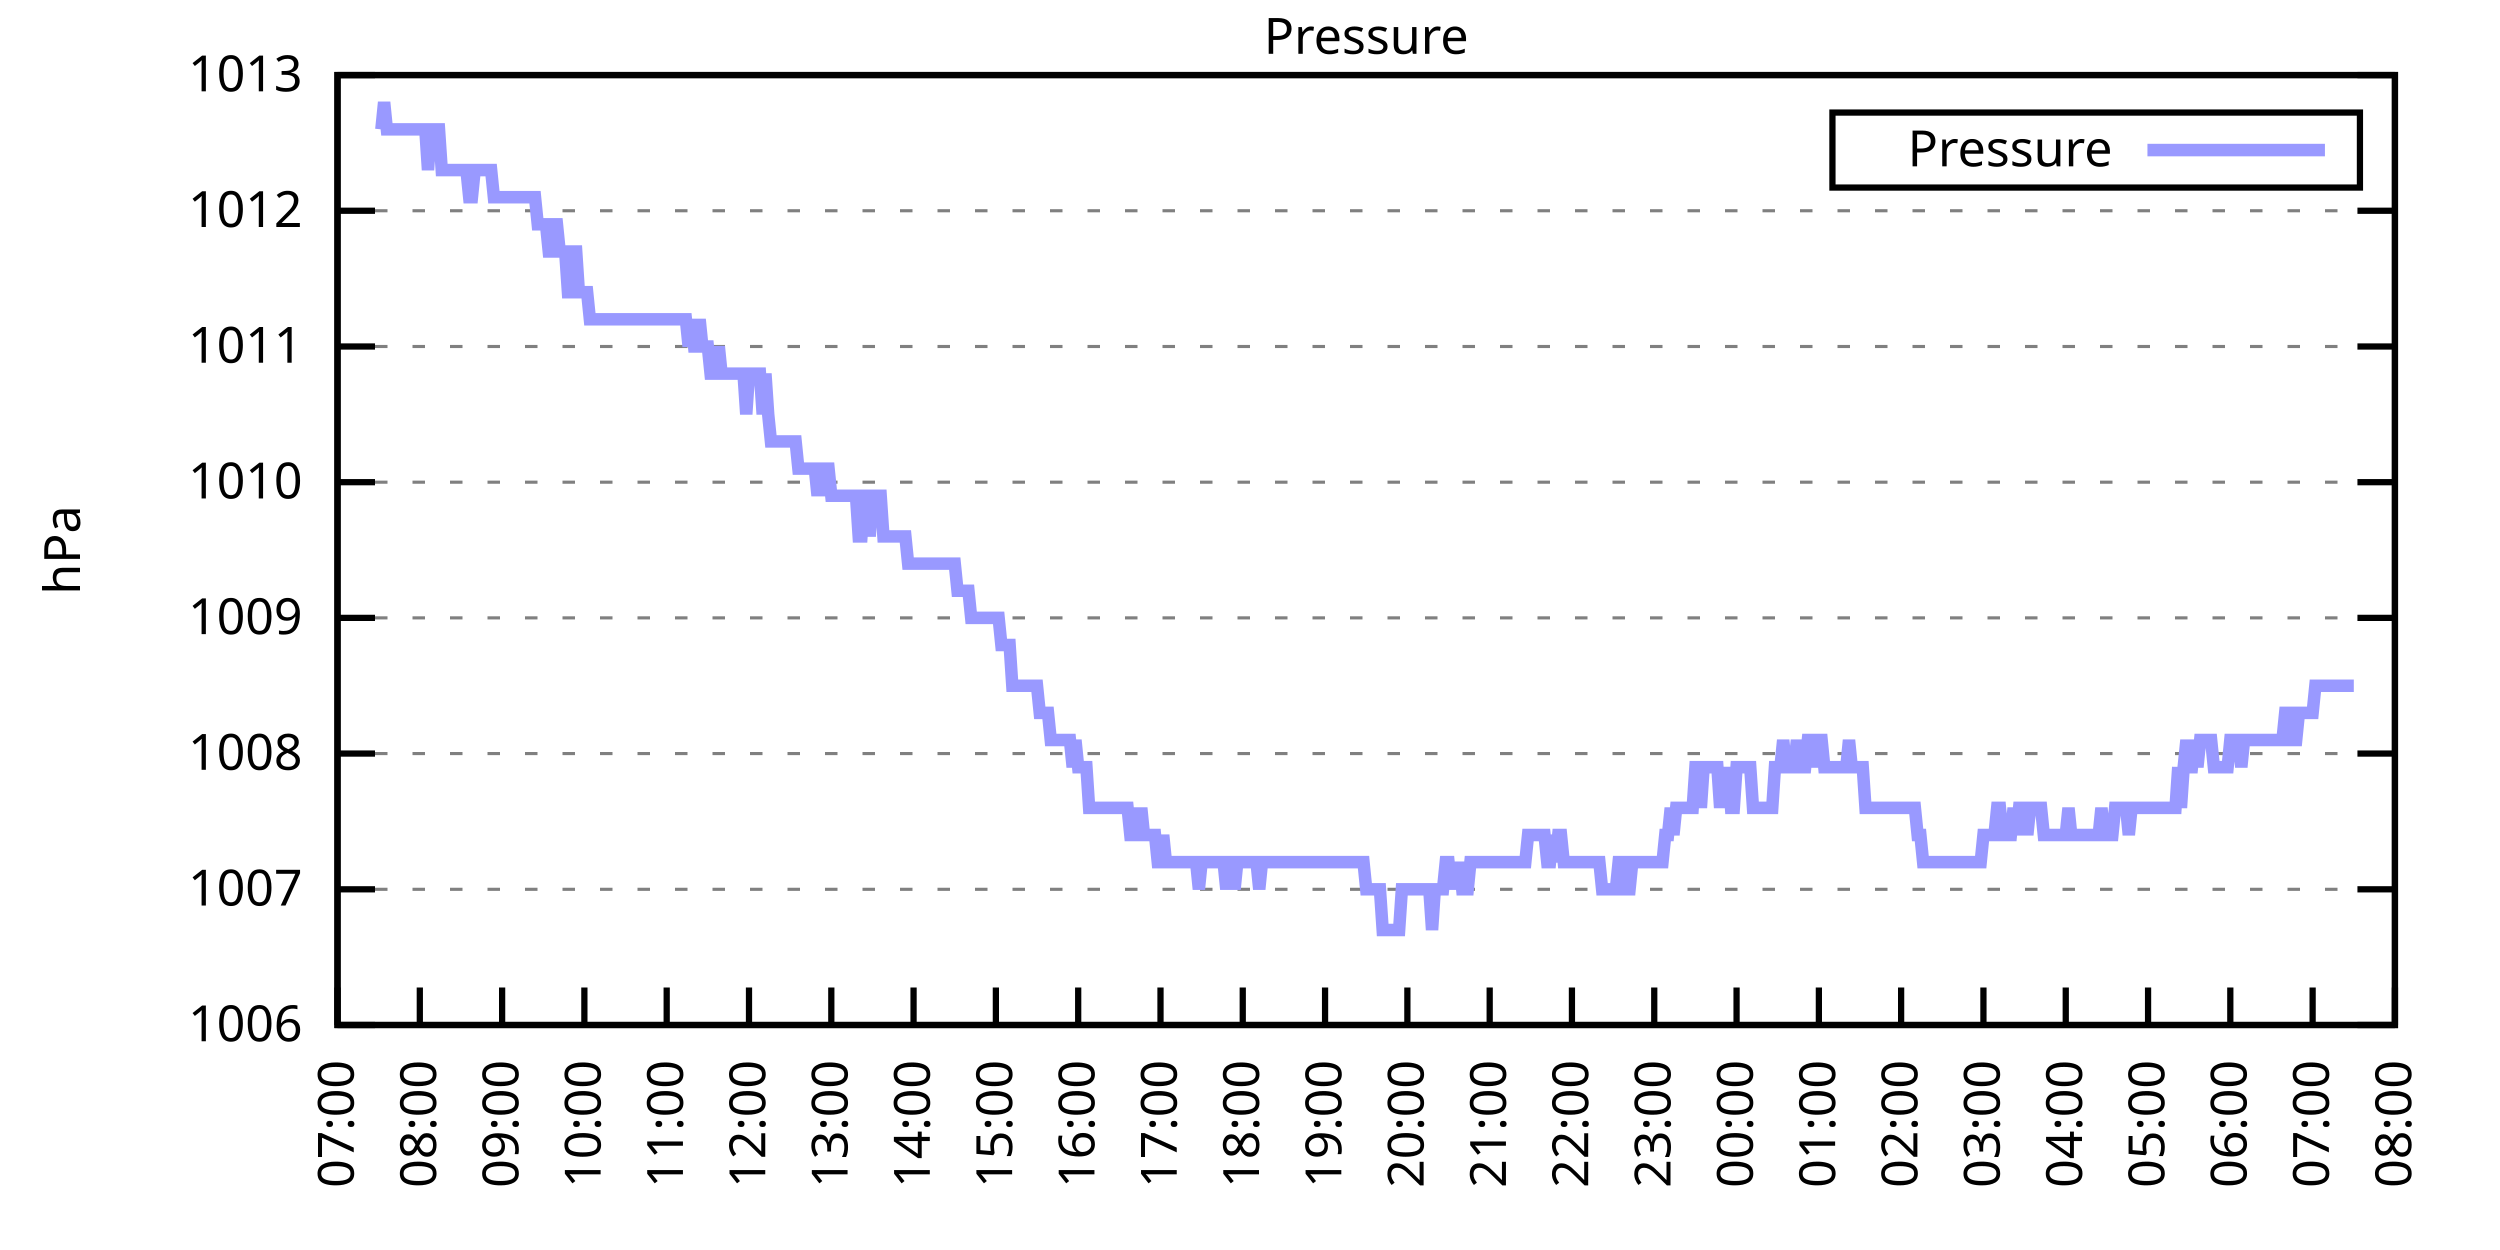
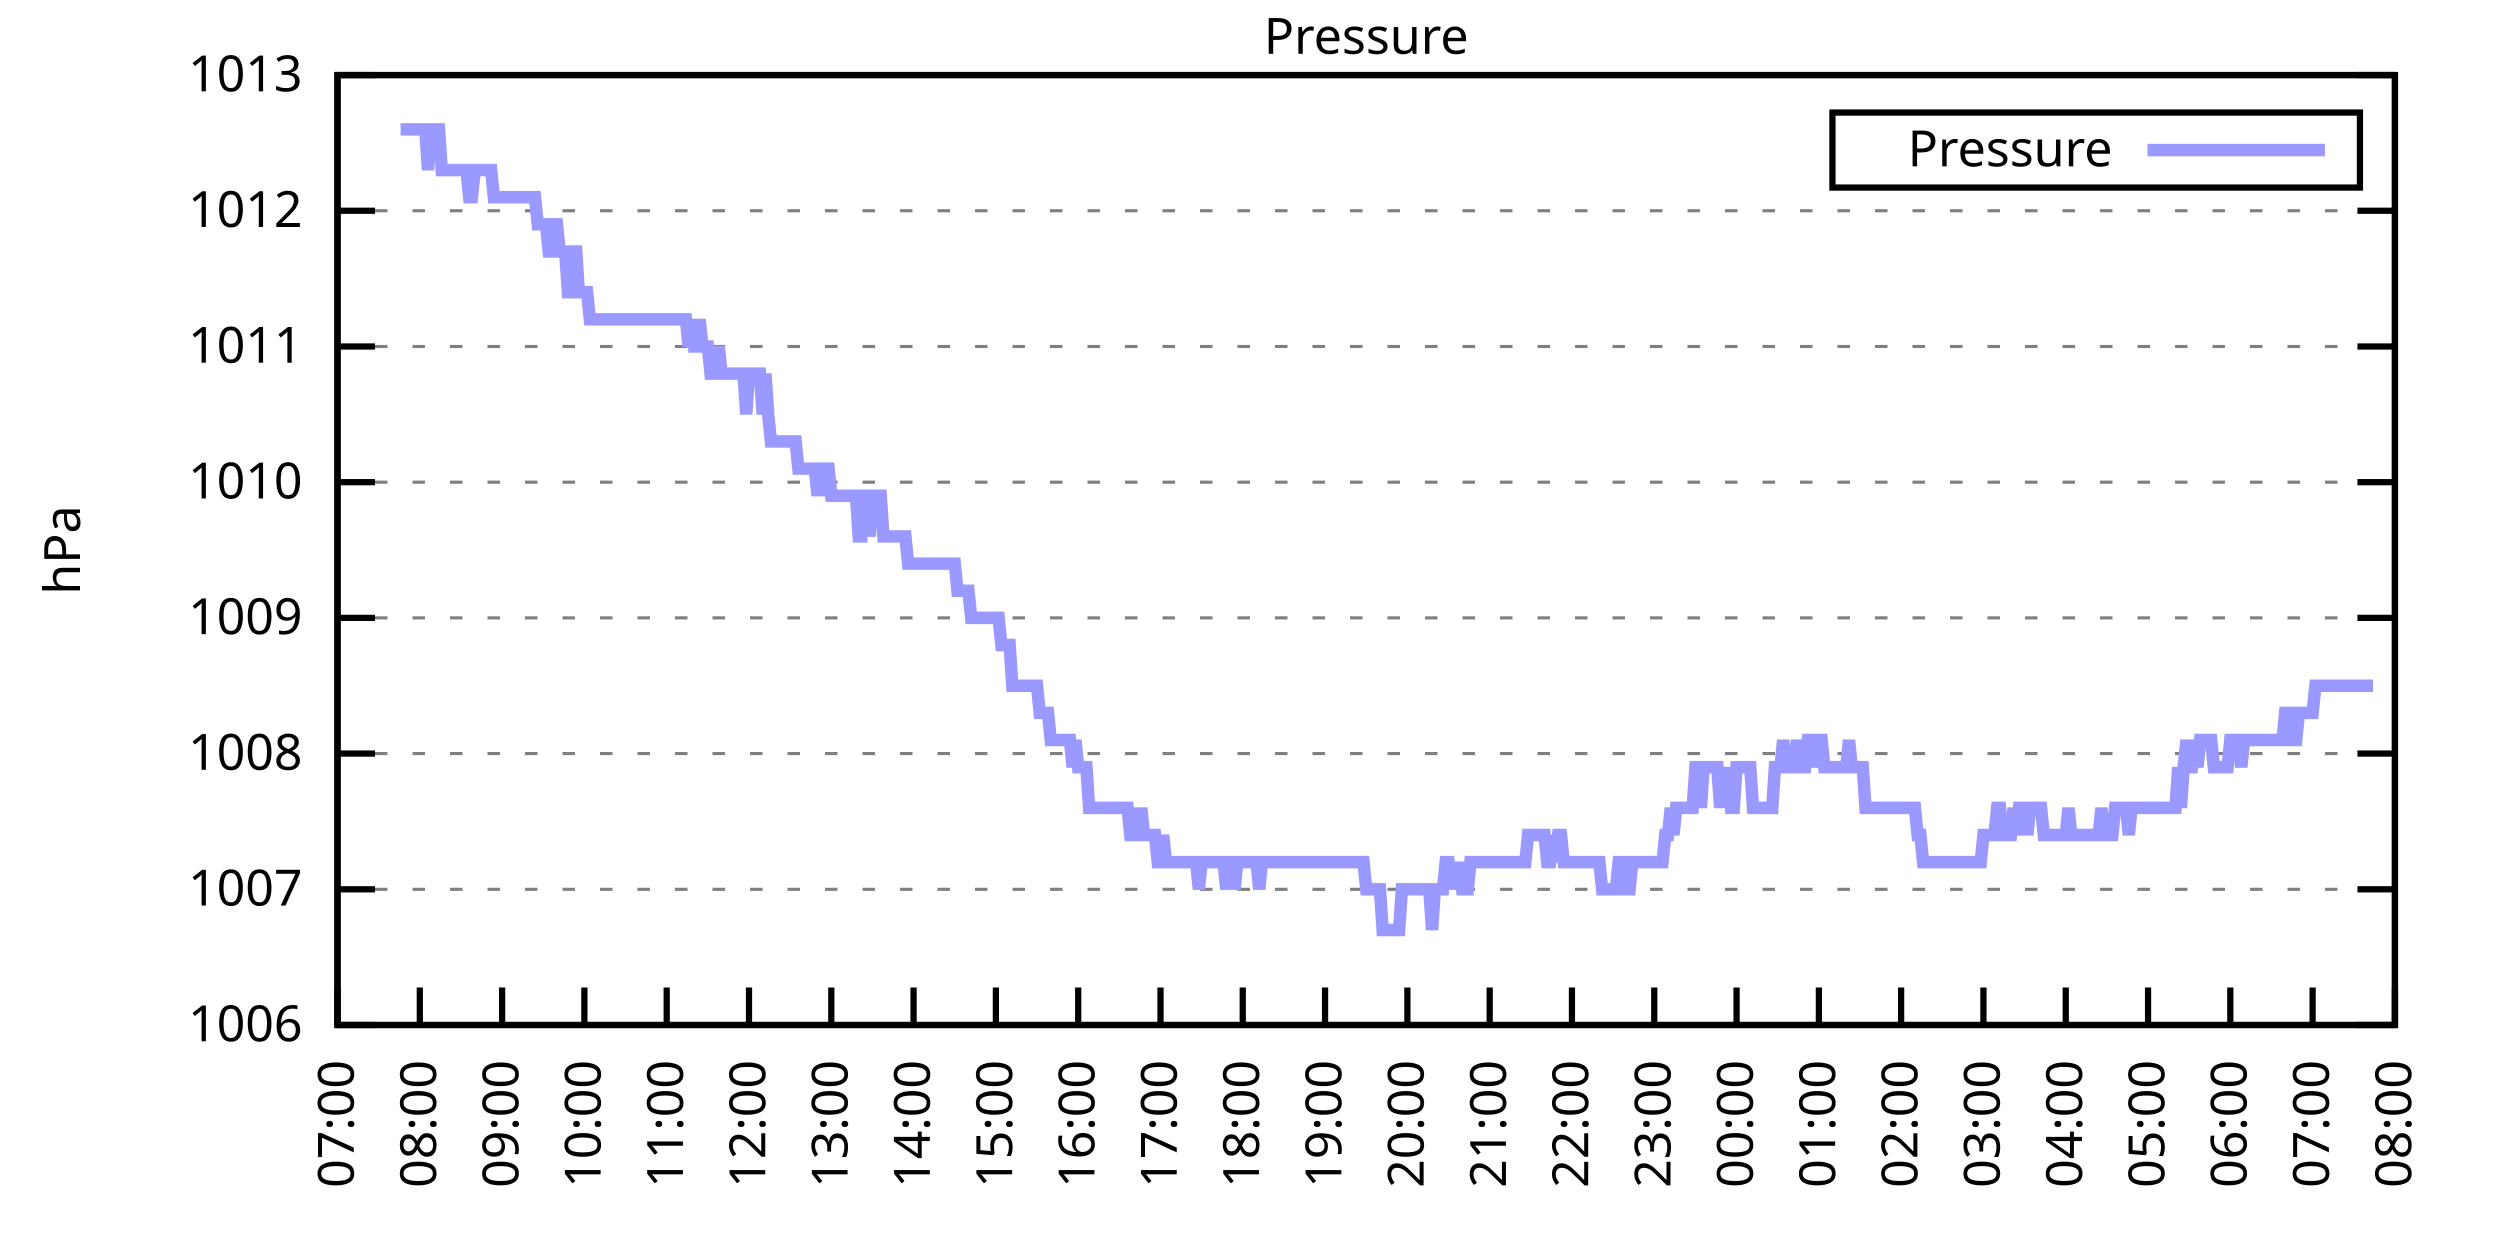
<svg xmlns="http://www.w3.org/2000/svg" xmlns:xlink="http://www.w3.org/1999/xlink" width="400" height="200" viewBox="0 0 400 200">
  <g id="gnuplot_canvas">
    <rect x="0" y="0" width="400" height="200" fill="none" />
    <defs>
      <circle id="gpDot" r="0.5" stroke-width="0.5" stroke="currentColor" />
      <path id="gpPt0" stroke-width="0.333" stroke="currentColor" d="M-1,0 h2 M0,-1 v2" />
      <path id="gpPt1" stroke-width="0.333" stroke="currentColor" d="M-1,-1 L1,1 M1,-1 L-1,1" />
      <path id="gpPt2" stroke-width="0.333" stroke="currentColor" d="M-1,0 L1,0 M0,-1 L0,1 M-1,-1 L1,1 M-1,1 L1,-1" />
      <rect id="gpPt3" stroke-width="0.333" stroke="currentColor" x="-1" y="-1" width="2" height="2" />
      <rect id="gpPt4" stroke-width="0.333" stroke="currentColor" fill="currentColor" x="-1" y="-1" width="2" height="2" />
      <circle id="gpPt5" stroke-width="0.333" stroke="currentColor" cx="0" cy="0" r="1" />
      <use xlink:href="#gpPt5" id="gpPt6" fill="currentColor" stroke="none" />
      <path id="gpPt7" stroke-width="0.333" stroke="currentColor" d="M0,-1.33 L-1.33,0.67 L1.33,0.67 z" />
      <use xlink:href="#gpPt7" id="gpPt8" fill="currentColor" stroke="none" />
      <use xlink:href="#gpPt7" id="gpPt9" stroke="currentColor" transform="rotate(180)" />
      <use xlink:href="#gpPt9" id="gpPt10" fill="currentColor" stroke="none" />
      <use xlink:href="#gpPt3" id="gpPt11" stroke="currentColor" transform="rotate(45)" />
      <use xlink:href="#gpPt11" id="gpPt12" fill="currentColor" stroke="none" />
      <path id="gpPt13" stroke-width="0.333" stroke="currentColor" d="M0,1.330 L1.265,0.411 L0.782,-1.067 L-0.782,-1.076 L-1.265,0.411 z" />
      <use xlink:href="#gpPt13" id="gpPt14" fill="currentColor" stroke="none" />
      <filter id="textbox" filterUnits="objectBoundingBox" x="0" y="0" height="1" width="1">
        <feFlood flood-color="white" flood-opacity="1" result="bgnd" />
        <feComposite in="SourceGraphic" in2="bgnd" operator="atop" />
      </filter>
      <filter id="greybox" filterUnits="objectBoundingBox" x="0" y="0" height="1" width="1">
        <feFlood flood-color="lightgrey" flood-opacity="1" result="grey" />
        <feComposite in="SourceGraphic" in2="grey" operator="atop" />
      </filter>
    </defs>
    <g fill="none" color="white" stroke="currentColor" stroke-width="1.00" stroke-linecap="butt" stroke-linejoin="miter">
</g>
    <g fill="none" color="black" stroke="currentColor" stroke-width="1.00" stroke-linecap="butt" stroke-linejoin="miter">
      <g stroke="none" shape-rendering="crispEdges">
        <polygon fill="rgb(255, 255, 255)" points="54.00,164.00 383.18,164.00 383.18,12.02 54.00,12.02 " />
      </g>
    </g>
    <g fill="none" color="black" stroke="currentColor" stroke-width="1.00" stroke-linecap="butt" stroke-linejoin="miter">
</g>
    <g fill="none" color="black" stroke="black" stroke-width="0.50" stroke-linecap="butt" stroke-linejoin="miter">
</g>
    <g fill="none" color="gray" stroke="currentColor" stroke-width="0.50" stroke-linecap="butt" stroke-linejoin="miter">
      <path stroke="gray" stroke-dasharray="2,4" class="gridline" d="M54.00,164.00 L383.19,164.00  " />
    </g>
    <g fill="none" color="gray" stroke="gray" stroke-width="1.00" stroke-linecap="butt" stroke-linejoin="miter">
</g>
    <g fill="none" color="black" stroke="currentColor" stroke-width="1.00" stroke-linecap="butt" stroke-linejoin="miter">
      <path stroke="black" d="M54.00,164.00 L60.00,164.00 M383.19,164.00 L377.19,164.00  " />
      <g transform="translate(48.40,166.60)" stroke="none" fill="black" font-family="Sans" font-size="8.00" text-anchor="end">
        <text>
          <tspan font-family="Sans"> 1006</tspan>
        </text>
      </g>
    </g>
    <g fill="none" color="black" stroke="currentColor" stroke-width="1.00" stroke-linecap="butt" stroke-linejoin="miter">
</g>
    <g fill="none" color="black" stroke="black" stroke-width="0.50" stroke-linecap="butt" stroke-linejoin="miter">
</g>
    <g fill="none" color="gray" stroke="currentColor" stroke-width="0.50" stroke-linecap="butt" stroke-linejoin="miter">
      <path stroke="gray" stroke-dasharray="2,4" class="gridline" d="M54.00,142.29 L383.19,142.29  " />
    </g>
    <g fill="none" color="gray" stroke="gray" stroke-width="1.00" stroke-linecap="butt" stroke-linejoin="miter">
</g>
    <g fill="none" color="black" stroke="currentColor" stroke-width="1.00" stroke-linecap="butt" stroke-linejoin="miter">
      <path stroke="black" d="M54.00,142.29 L60.00,142.29 M383.19,142.29 L377.19,142.29  " />
      <g transform="translate(48.40,144.89)" stroke="none" fill="black" font-family="Sans" font-size="8.00" text-anchor="end">
        <text>
          <tspan font-family="Sans"> 1007</tspan>
        </text>
      </g>
    </g>
    <g fill="none" color="black" stroke="currentColor" stroke-width="1.00" stroke-linecap="butt" stroke-linejoin="miter">
</g>
    <g fill="none" color="black" stroke="black" stroke-width="0.50" stroke-linecap="butt" stroke-linejoin="miter">
</g>
    <g fill="none" color="gray" stroke="currentColor" stroke-width="0.50" stroke-linecap="butt" stroke-linejoin="miter">
      <path stroke="gray" stroke-dasharray="2,4" class="gridline" d="M54.00,120.57 L383.19,120.57  " />
    </g>
    <g fill="none" color="gray" stroke="gray" stroke-width="1.00" stroke-linecap="butt" stroke-linejoin="miter">
</g>
    <g fill="none" color="black" stroke="currentColor" stroke-width="1.00" stroke-linecap="butt" stroke-linejoin="miter">
      <path stroke="black" d="M54.00,120.57 L60.00,120.57 M383.19,120.57 L377.19,120.57  " />
      <g transform="translate(48.40,123.17)" stroke="none" fill="black" font-family="Sans" font-size="8.00" text-anchor="end">
        <text>
          <tspan font-family="Sans"> 1008</tspan>
        </text>
      </g>
    </g>
    <g fill="none" color="black" stroke="currentColor" stroke-width="1.00" stroke-linecap="butt" stroke-linejoin="miter">
</g>
    <g fill="none" color="black" stroke="black" stroke-width="0.50" stroke-linecap="butt" stroke-linejoin="miter">
</g>
    <g fill="none" color="gray" stroke="currentColor" stroke-width="0.50" stroke-linecap="butt" stroke-linejoin="miter">
      <path stroke="gray" stroke-dasharray="2,4" class="gridline" d="M54.00,98.86 L383.19,98.86  " />
    </g>
    <g fill="none" color="gray" stroke="gray" stroke-width="1.00" stroke-linecap="butt" stroke-linejoin="miter">
</g>
    <g fill="none" color="black" stroke="currentColor" stroke-width="1.00" stroke-linecap="butt" stroke-linejoin="miter">
      <path stroke="black" d="M54.00,98.86 L60.00,98.86 M383.19,98.86 L377.19,98.86  " />
      <g transform="translate(48.40,101.46)" stroke="none" fill="black" font-family="Sans" font-size="8.00" text-anchor="end">
        <text>
          <tspan font-family="Sans"> 1009</tspan>
        </text>
      </g>
    </g>
    <g fill="none" color="black" stroke="currentColor" stroke-width="1.00" stroke-linecap="butt" stroke-linejoin="miter">
</g>
    <g fill="none" color="black" stroke="black" stroke-width="0.50" stroke-linecap="butt" stroke-linejoin="miter">
</g>
    <g fill="none" color="gray" stroke="currentColor" stroke-width="0.50" stroke-linecap="butt" stroke-linejoin="miter">
      <path stroke="gray" stroke-dasharray="2,4" class="gridline" d="M54.00,77.15 L383.19,77.15  " />
    </g>
    <g fill="none" color="gray" stroke="gray" stroke-width="1.00" stroke-linecap="butt" stroke-linejoin="miter">
</g>
    <g fill="none" color="black" stroke="currentColor" stroke-width="1.00" stroke-linecap="butt" stroke-linejoin="miter">
      <path stroke="black" d="M54.00,77.15 L60.00,77.15 M383.19,77.15 L377.19,77.15  " />
      <g transform="translate(48.40,79.75)" stroke="none" fill="black" font-family="Sans" font-size="8.00" text-anchor="end">
        <text>
          <tspan font-family="Sans"> 1010</tspan>
        </text>
      </g>
    </g>
    <g fill="none" color="black" stroke="currentColor" stroke-width="1.00" stroke-linecap="butt" stroke-linejoin="miter">
</g>
    <g fill="none" color="black" stroke="black" stroke-width="0.50" stroke-linecap="butt" stroke-linejoin="miter">
</g>
    <g fill="none" color="gray" stroke="currentColor" stroke-width="0.50" stroke-linecap="butt" stroke-linejoin="miter">
      <path stroke="gray" stroke-dasharray="2,4" class="gridline" d="M54.00,55.44 L383.19,55.44  " />
    </g>
    <g fill="none" color="gray" stroke="gray" stroke-width="1.00" stroke-linecap="butt" stroke-linejoin="miter">
</g>
    <g fill="none" color="black" stroke="currentColor" stroke-width="1.00" stroke-linecap="butt" stroke-linejoin="miter">
      <path stroke="black" d="M54.00,55.44 L60.00,55.44 M383.19,55.44 L377.19,55.44  " />
      <g transform="translate(48.40,58.04)" stroke="none" fill="black" font-family="Sans" font-size="8.00" text-anchor="end">
        <text>
          <tspan font-family="Sans"> 1011</tspan>
        </text>
      </g>
    </g>
    <g fill="none" color="black" stroke="currentColor" stroke-width="1.00" stroke-linecap="butt" stroke-linejoin="miter">
</g>
    <g fill="none" color="black" stroke="black" stroke-width="0.50" stroke-linecap="butt" stroke-linejoin="miter">
</g>
    <g fill="none" color="gray" stroke="currentColor" stroke-width="0.50" stroke-linecap="butt" stroke-linejoin="miter">
      <path stroke="gray" stroke-dasharray="2,4" class="gridline" d="M54.00,33.72 L383.19,33.72  " />
    </g>
    <g fill="none" color="gray" stroke="gray" stroke-width="1.00" stroke-linecap="butt" stroke-linejoin="miter">
</g>
    <g fill="none" color="black" stroke="currentColor" stroke-width="1.00" stroke-linecap="butt" stroke-linejoin="miter">
      <path stroke="black" d="M54.00,33.72 L60.00,33.72 M383.19,33.72 L377.19,33.72  " />
      <g transform="translate(48.40,36.32)" stroke="none" fill="black" font-family="Sans" font-size="8.00" text-anchor="end">
        <text>
          <tspan font-family="Sans"> 1012</tspan>
        </text>
      </g>
    </g>
    <g fill="none" color="black" stroke="currentColor" stroke-width="1.00" stroke-linecap="butt" stroke-linejoin="miter">
</g>
    <g fill="none" color="black" stroke="black" stroke-width="0.50" stroke-linecap="butt" stroke-linejoin="miter">
</g>
    <g fill="none" color="gray" stroke="currentColor" stroke-width="0.50" stroke-linecap="butt" stroke-linejoin="miter">
      <path stroke="gray" stroke-dasharray="2,4" class="gridline" d="M54.00,12.01 L383.19,12.01  " />
    </g>
    <g fill="none" color="gray" stroke="gray" stroke-width="1.00" stroke-linecap="butt" stroke-linejoin="miter">
</g>
    <g fill="none" color="black" stroke="currentColor" stroke-width="1.00" stroke-linecap="butt" stroke-linejoin="miter">
      <path stroke="black" d="M54.00,12.01 L60.00,12.01 M383.19,12.01 L377.19,12.01  " />
      <g transform="translate(48.40,14.61)" stroke="none" fill="black" font-family="Sans" font-size="8.00" text-anchor="end">
        <text>
          <tspan font-family="Sans"> 1013</tspan>
        </text>
      </g>
    </g>
    <g fill="none" color="black" stroke="currentColor" stroke-width="1.00" stroke-linecap="butt" stroke-linejoin="miter">
      <path stroke="black" d="M54.00,164.00 L54.00,158.00  " />
      <g transform="translate(56.60,169.60) rotate(270.00)" stroke="none" fill="black" font-family="Sans" font-size="8.00" text-anchor="end">
        <text>
          <tspan font-family="Sans">07:00</tspan>
        </text>
      </g>
    </g>
    <g fill="none" color="black" stroke="currentColor" stroke-width="1.00" stroke-linecap="butt" stroke-linejoin="miter">
      <path stroke="black" d="M67.17,164.00 L67.17,158.00  " />
      <g transform="translate(69.77,169.60) rotate(270.00)" stroke="none" fill="black" font-family="Sans" font-size="8.00" text-anchor="end">
        <text>
          <tspan font-family="Sans">08:00</tspan>
        </text>
      </g>
    </g>
    <g fill="none" color="black" stroke="currentColor" stroke-width="1.00" stroke-linecap="butt" stroke-linejoin="miter">
      <path stroke="black" d="M80.34,164.00 L80.34,158.00  " />
      <g transform="translate(82.94,169.60) rotate(270.00)" stroke="none" fill="black" font-family="Sans" font-size="8.00" text-anchor="end">
        <text>
          <tspan font-family="Sans">09:00</tspan>
        </text>
      </g>
    </g>
    <g fill="none" color="black" stroke="currentColor" stroke-width="1.00" stroke-linecap="butt" stroke-linejoin="miter">
      <path stroke="black" d="M93.50,164.00 L93.50,158.00  " />
      <g transform="translate(96.10,169.60) rotate(270.00)" stroke="none" fill="black" font-family="Sans" font-size="8.00" text-anchor="end">
        <text>
          <tspan font-family="Sans">10:00</tspan>
        </text>
      </g>
    </g>
    <g fill="none" color="black" stroke="currentColor" stroke-width="1.00" stroke-linecap="butt" stroke-linejoin="miter">
      <path stroke="black" d="M106.67,164.00 L106.67,158.00  " />
      <g transform="translate(109.27,169.60) rotate(270.00)" stroke="none" fill="black" font-family="Sans" font-size="8.00" text-anchor="end">
        <text>
          <tspan font-family="Sans">11:00</tspan>
        </text>
      </g>
    </g>
    <g fill="none" color="black" stroke="currentColor" stroke-width="1.00" stroke-linecap="butt" stroke-linejoin="miter">
      <path stroke="black" d="M119.84,164.00 L119.84,158.00  " />
      <g transform="translate(122.44,169.60) rotate(270.00)" stroke="none" fill="black" font-family="Sans" font-size="8.00" text-anchor="end">
        <text>
          <tspan font-family="Sans">12:00</tspan>
        </text>
      </g>
    </g>
    <g fill="none" color="black" stroke="currentColor" stroke-width="1.00" stroke-linecap="butt" stroke-linejoin="miter">
      <path stroke="black" d="M133.01,164.00 L133.01,158.00  " />
      <g transform="translate(135.61,169.60) rotate(270.00)" stroke="none" fill="black" font-family="Sans" font-size="8.00" text-anchor="end">
        <text>
          <tspan font-family="Sans">13:00</tspan>
        </text>
      </g>
    </g>
    <g fill="none" color="black" stroke="currentColor" stroke-width="1.00" stroke-linecap="butt" stroke-linejoin="miter">
      <path stroke="black" d="M146.17,164.00 L146.17,158.00  " />
      <g transform="translate(148.77,169.60) rotate(270.00)" stroke="none" fill="black" font-family="Sans" font-size="8.00" text-anchor="end">
        <text>
          <tspan font-family="Sans">14:00</tspan>
        </text>
      </g>
    </g>
    <g fill="none" color="black" stroke="currentColor" stroke-width="1.00" stroke-linecap="butt" stroke-linejoin="miter">
      <path stroke="black" d="M159.34,164.00 L159.34,158.00  " />
      <g transform="translate(161.94,169.60) rotate(270.00)" stroke="none" fill="black" font-family="Sans" font-size="8.00" text-anchor="end">
        <text>
          <tspan font-family="Sans">15:00</tspan>
        </text>
      </g>
    </g>
    <g fill="none" color="black" stroke="currentColor" stroke-width="1.00" stroke-linecap="butt" stroke-linejoin="miter">
      <path stroke="black" d="M172.51,164.00 L172.51,158.00  " />
      <g transform="translate(175.11,169.60) rotate(270.00)" stroke="none" fill="black" font-family="Sans" font-size="8.00" text-anchor="end">
        <text>
          <tspan font-family="Sans">16:00</tspan>
        </text>
      </g>
    </g>
    <g fill="none" color="black" stroke="currentColor" stroke-width="1.00" stroke-linecap="butt" stroke-linejoin="miter">
      <path stroke="black" d="M185.68,164.00 L185.68,158.00  " />
      <g transform="translate(188.28,169.60) rotate(270.00)" stroke="none" fill="black" font-family="Sans" font-size="8.00" text-anchor="end">
        <text>
          <tspan font-family="Sans">17:00</tspan>
        </text>
      </g>
    </g>
    <g fill="none" color="black" stroke="currentColor" stroke-width="1.00" stroke-linecap="butt" stroke-linejoin="miter">
      <path stroke="black" d="M198.84,164.00 L198.84,158.00  " />
      <g transform="translate(201.44,169.60) rotate(270.00)" stroke="none" fill="black" font-family="Sans" font-size="8.00" text-anchor="end">
        <text>
          <tspan font-family="Sans">18:00</tspan>
        </text>
      </g>
    </g>
    <g fill="none" color="black" stroke="currentColor" stroke-width="1.00" stroke-linecap="butt" stroke-linejoin="miter">
      <path stroke="black" d="M212.01,164.00 L212.01,158.00  " />
      <g transform="translate(214.61,169.60) rotate(270.00)" stroke="none" fill="black" font-family="Sans" font-size="8.00" text-anchor="end">
        <text>
          <tspan font-family="Sans">19:00</tspan>
        </text>
      </g>
    </g>
    <g fill="none" color="black" stroke="currentColor" stroke-width="1.00" stroke-linecap="butt" stroke-linejoin="miter">
      <path stroke="black" d="M225.18,164.00 L225.18,158.00  " />
      <g transform="translate(227.78,169.60) rotate(270.00)" stroke="none" fill="black" font-family="Sans" font-size="8.00" text-anchor="end">
        <text>
          <tspan font-family="Sans">20:00</tspan>
        </text>
      </g>
    </g>
    <g fill="none" color="black" stroke="currentColor" stroke-width="1.00" stroke-linecap="butt" stroke-linejoin="miter">
      <path stroke="black" d="M238.35,164.00 L238.35,158.00  " />
      <g transform="translate(240.95,169.60) rotate(270.00)" stroke="none" fill="black" font-family="Sans" font-size="8.00" text-anchor="end">
        <text>
          <tspan font-family="Sans">21:00</tspan>
        </text>
      </g>
    </g>
    <g fill="none" color="black" stroke="currentColor" stroke-width="1.00" stroke-linecap="butt" stroke-linejoin="miter">
      <path stroke="black" d="M251.51,164.00 L251.51,158.00  " />
      <g transform="translate(254.11,169.60) rotate(270.00)" stroke="none" fill="black" font-family="Sans" font-size="8.00" text-anchor="end">
        <text>
          <tspan font-family="Sans">22:00</tspan>
        </text>
      </g>
    </g>
    <g fill="none" color="black" stroke="currentColor" stroke-width="1.00" stroke-linecap="butt" stroke-linejoin="miter">
      <path stroke="black" d="M264.68,164.00 L264.68,158.00  " />
      <g transform="translate(267.28,169.60) rotate(270.00)" stroke="none" fill="black" font-family="Sans" font-size="8.00" text-anchor="end">
        <text>
          <tspan font-family="Sans">23:00</tspan>
        </text>
      </g>
    </g>
    <g fill="none" color="black" stroke="currentColor" stroke-width="1.00" stroke-linecap="butt" stroke-linejoin="miter">
      <path stroke="black" d="M277.85,164.00 L277.85,158.00  " />
      <g transform="translate(280.45,169.60) rotate(270.00)" stroke="none" fill="black" font-family="Sans" font-size="8.00" text-anchor="end">
        <text>
          <tspan font-family="Sans">00:00</tspan>
        </text>
      </g>
    </g>
    <g fill="none" color="black" stroke="currentColor" stroke-width="1.00" stroke-linecap="butt" stroke-linejoin="miter">
      <path stroke="black" d="M291.02,164.00 L291.02,158.00  " />
      <g transform="translate(293.62,169.60) rotate(270.00)" stroke="none" fill="black" font-family="Sans" font-size="8.00" text-anchor="end">
        <text>
          <tspan font-family="Sans">01:00</tspan>
        </text>
      </g>
    </g>
    <g fill="none" color="black" stroke="currentColor" stroke-width="1.00" stroke-linecap="butt" stroke-linejoin="miter">
      <path stroke="black" d="M304.18,164.00 L304.18,158.00  " />
      <g transform="translate(306.78,169.60) rotate(270.00)" stroke="none" fill="black" font-family="Sans" font-size="8.00" text-anchor="end">
        <text>
          <tspan font-family="Sans">02:00</tspan>
        </text>
      </g>
    </g>
    <g fill="none" color="black" stroke="currentColor" stroke-width="1.00" stroke-linecap="butt" stroke-linejoin="miter">
      <path stroke="black" d="M317.35,164.00 L317.35,158.00  " />
      <g transform="translate(319.95,169.60) rotate(270.00)" stroke="none" fill="black" font-family="Sans" font-size="8.00" text-anchor="end">
        <text>
          <tspan font-family="Sans">03:00</tspan>
        </text>
      </g>
    </g>
    <g fill="none" color="black" stroke="currentColor" stroke-width="1.00" stroke-linecap="butt" stroke-linejoin="miter">
      <path stroke="black" d="M330.52,164.00 L330.52,158.00  " />
      <g transform="translate(333.12,169.60) rotate(270.00)" stroke="none" fill="black" font-family="Sans" font-size="8.00" text-anchor="end">
        <text>
          <tspan font-family="Sans">04:00</tspan>
        </text>
      </g>
    </g>
    <g fill="none" color="black" stroke="currentColor" stroke-width="1.00" stroke-linecap="butt" stroke-linejoin="miter">
      <path stroke="black" d="M343.69,164.00 L343.69,158.00  " />
      <g transform="translate(346.29,169.60) rotate(270.00)" stroke="none" fill="black" font-family="Sans" font-size="8.00" text-anchor="end">
        <text>
          <tspan font-family="Sans">05:00</tspan>
        </text>
      </g>
    </g>
    <g fill="none" color="black" stroke="currentColor" stroke-width="1.00" stroke-linecap="butt" stroke-linejoin="miter">
      <path stroke="black" d="M356.85,164.00 L356.85,158.00  " />
      <g transform="translate(359.45,169.60) rotate(270.00)" stroke="none" fill="black" font-family="Sans" font-size="8.00" text-anchor="end">
        <text>
          <tspan font-family="Sans">06:00</tspan>
        </text>
      </g>
    </g>
    <g fill="none" color="black" stroke="currentColor" stroke-width="1.00" stroke-linecap="butt" stroke-linejoin="miter">
      <path stroke="black" d="M370.02,164.00 L370.02,158.00  " />
      <g transform="translate(372.62,169.60) rotate(270.00)" stroke="none" fill="black" font-family="Sans" font-size="8.00" text-anchor="end">
        <text>
          <tspan font-family="Sans">07:00</tspan>
        </text>
      </g>
    </g>
    <g fill="none" color="black" stroke="currentColor" stroke-width="1.00" stroke-linecap="butt" stroke-linejoin="miter">
      <path stroke="black" d="M383.19,164.00 L383.19,158.00  " />
      <g transform="translate(385.79,169.60) rotate(270.00)" stroke="none" fill="black" font-family="Sans" font-size="8.00" text-anchor="end">
        <text>
          <tspan font-family="Sans">08:00</tspan>
        </text>
      </g>
    </g>
    <g fill="none" color="black" stroke="currentColor" stroke-width="1.00" stroke-linecap="butt" stroke-linejoin="miter">
</g>
    <g fill="none" color="black" stroke="currentColor" stroke-width="1.00" stroke-linecap="butt" stroke-linejoin="miter">
      <path stroke="black" d="M54.00,12.01 L54.00,164.00 L383.19,164.00 L383.19,12.01 L54.00,12.01 Z  " />
    </g>
    <g fill="none" color="black" stroke="currentColor" stroke-width="1.00" stroke-linecap="butt" stroke-linejoin="miter">
</g>
    <g fill="none" color="black" stroke="currentColor" stroke-width="1.00" stroke-linecap="butt" stroke-linejoin="miter">
      <path stroke="black" d="M293.19,30.01 L293.19,18.01 L377.59,18.01 L377.59,30.01 L293.19,30.01 Z  " />
    </g>
    <g id="Pressure_plot_1">
      <g fill="none" color="white" stroke="black" stroke-width="2.00" stroke-linecap="butt" stroke-linejoin="miter">
</g>
      <g fill="none" color="black" stroke="currentColor" stroke-width="2.00" stroke-linecap="butt" stroke-linejoin="miter">
        <g transform="translate(337.99,26.61)" stroke="none" fill="black" font-family="Sans" font-size="8.00" text-anchor="end">
          <text>
            <tspan font-family="Sans">Pressure</tspan>
          </text>
        </g>
      </g>
      <g fill="none" color="black" stroke="currentColor" stroke-width="2.00" stroke-linecap="butt" stroke-linejoin="miter">
-         <path stroke="rgb(153, 153, 255)" d="M343.59,24.01 L371.99,24.01 M61.02,20.70 L61.46,16.35 L61.90,20.70 L62.34,20.70 L62.78,20.70 L63.22,20.70   L63.66,20.70 L64.10,20.70 L64.53,20.70 L64.97,20.70 L65.41,20.70 L65.85,20.70 L66.29,20.70 L66.73,20.70   L67.17,20.70 L67.61,20.70 L68.05,20.70 L68.48,27.21 L68.92,20.70 L69.36,20.70 L69.80,20.70 L70.24,20.70   L70.68,27.21 L71.12,27.21 L71.56,27.21 L72.00,27.21 L72.43,27.21 L72.87,27.21 L73.31,27.21 L73.75,27.21   L74.19,27.21 L74.63,27.21 L75.07,31.55 L75.51,31.55 L75.95,27.21 L76.38,27.21 L76.82,27.21 L77.26,27.21   L77.70,27.21 L78.14,27.21 L78.58,27.21 L79.02,31.55 L79.46,31.55 L79.90,31.55 L80.34,31.55 L80.77,31.55   L81.21,31.55 L81.65,31.55 L82.09,31.55 L82.53,31.55 L82.97,31.55 L83.41,31.55 L83.85,31.55 L84.29,31.55   L84.72,31.55 L85.16,31.55 L85.60,31.55 L86.04,35.89 L86.48,35.89 L86.92,35.89 L87.36,35.89 L87.80,40.24   L88.24,40.24 L88.67,35.89 L89.11,35.89 L89.55,40.24 L89.99,40.24 L90.43,40.24 L90.87,46.75 L91.31,46.75   L91.75,40.24 L92.19,40.24 L92.62,46.75 L93.06,46.75 L93.50,46.75 L93.94,46.75 L94.38,51.09 L94.82,51.09   L95.26,51.09 L95.70,51.09 L96.14,51.09 L96.58,51.09 L97.01,51.09 L97.45,51.09 L97.89,51.09 L98.33,51.09   L98.77,51.09 L99.21,51.09 L99.65,51.09 L100.09,51.09 L100.53,51.09 L100.96,51.09 L101.40,51.09 L101.84,51.09   L102.28,51.09 L102.72,51.09 L103.16,51.09 L103.60,51.09 L104.04,51.09 L104.48,51.09 L104.91,51.09 L105.35,51.09   L105.79,51.09 L106.23,51.09 L106.67,51.09 L107.11,51.09 L107.55,51.09 L107.99,51.09 L108.43,51.09 L108.87,51.09   L109.30,51.09 L109.74,51.09 L110.18,55.44 L110.62,51.09 L111.06,55.44 L111.50,55.44 L111.94,51.09 L112.38,55.44   L112.82,55.44 L113.25,55.44 L113.69,59.78 L114.13,59.78 L114.57,59.78 L115.01,55.44 L115.45,59.78 L115.89,59.78   L116.33,59.78 L116.77,59.78 L117.20,59.78 L117.64,59.78 L118.08,59.78 L118.52,59.78 L118.96,59.78 L119.40,66.29   L119.84,59.78 L120.28,59.78 L120.72,59.78 L121.15,59.78 L121.59,59.78 L122.03,66.29 L122.47,59.78 L122.91,66.29   L123.35,70.63 L123.79,70.63 L124.23,70.63 L124.67,70.63 L125.11,70.63 L125.54,70.63 L125.98,70.63 L126.42,70.63   L126.86,70.63 L127.30,70.63 L127.74,74.98 L128.18,74.98 L128.62,74.98 L129.06,74.98 L129.49,74.98 L129.93,74.98   L130.37,74.98 L130.81,79.32 L131.25,74.98 L131.69,79.32 L132.13,74.98 L132.57,74.98 L133.01,79.32 L133.44,79.32   L133.88,79.32 L134.32,79.32 L134.76,79.32 L135.20,79.32 L135.64,79.32 L136.08,79.32 L136.52,79.32 L136.96,79.32   L137.39,85.83 L137.83,85.83 L138.27,79.32 L138.71,79.32 L139.15,85.83 L139.59,79.32 L140.03,79.32 L140.47,79.32   L140.91,79.32 L141.35,85.83 L141.78,85.83 L142.22,85.83 L142.66,85.83 L143.10,85.83 L143.54,85.83 L143.98,85.83   L144.42,85.83 L144.86,85.83 L145.30,90.18 L145.73,90.18 L146.17,90.18 L146.61,90.18 L147.05,90.18 L147.49,90.18   L147.93,90.18 L148.37,90.18 L148.81,90.18 L149.25,90.18 L149.68,90.18 L150.12,90.18 L150.56,90.18 L151.00,90.18   L151.44,90.18 L151.88,90.18 L152.32,90.18 L152.76,90.18 L153.20,94.52 L153.63,94.52 L154.07,94.52 L154.51,94.52   L154.95,94.52 L155.39,98.86 L155.83,98.86 L156.27,98.86 L156.71,98.86 L157.15,98.86 L157.59,98.86 L158.02,98.86   L158.46,98.86 L158.90,98.86 L159.34,98.86 L159.78,98.86 L160.22,103.20 L160.66,103.20 L161.10,103.20 L161.54,103.20   L161.97,109.72 L162.41,109.72 L162.85,109.72 L163.29,109.72 L163.73,109.72 L164.17,109.72 L164.61,109.72 L165.05,109.72   L165.49,109.72 L165.92,109.72 L166.36,114.06 L166.80,114.06 L167.24,114.06 L167.68,114.06 L168.12,118.40 L168.56,118.40   L169.00,118.40 L169.44,118.40 L169.87,118.40 L170.31,118.40 L170.75,118.40 L171.19,118.40 L171.63,122.75 L172.07,118.40   L172.51,122.75 L172.95,122.75 L173.39,122.75 L173.83,122.75 L174.26,129.26 L174.70,129.26 L175.14,129.26 L175.58,129.26   L176.02,129.26 L176.46,129.26 L176.90,129.26 L177.34,129.26 L177.78,129.26 L178.21,129.26 L178.65,129.26 L179.09,129.26   L179.53,129.26 L179.97,129.26 L180.41,129.26 L180.85,133.60 L181.29,133.60 L181.73,129.26 L182.16,133.60 L182.60,129.26   L183.04,133.60 L183.48,133.60 L183.92,133.60 L184.36,133.60 L184.80,133.60 L185.24,137.94 L185.68,137.94 L186.11,133.60   L186.55,137.94 L186.99,137.94 L187.43,137.94 L187.87,137.94 L188.31,137.94 L188.75,137.94 L189.19,137.94 L189.63,137.94   L190.07,137.94 L190.50,137.94 L190.94,137.94 L191.38,137.94 L191.82,142.29 L192.26,137.94 L192.70,137.94 L193.14,137.94   L193.58,137.94 L194.02,137.94 L194.45,137.94 L194.89,137.94 L195.33,137.94 L195.77,137.94 L196.21,142.29 L196.65,137.94   L197.09,137.94 L197.53,142.29 L197.97,137.94 L198.40,137.94 L198.84,137.94 L199.28,137.94 L199.72,137.94 L200.16,137.94   L200.60,137.94 L201.04,137.94 L201.48,142.29 L201.92,137.94 L202.35,137.94 L202.79,137.94 L203.23,137.94 L203.67,137.94   L204.11,137.94 L204.55,137.94 L204.99,137.94 L205.43,137.94 L205.87,137.94 L206.31,137.94 L206.74,137.94 L207.18,137.94   L207.62,137.94 L208.06,137.94 L208.50,137.94 L208.94,137.94 L209.38,137.94 L209.82,137.94 L210.26,137.94 L210.69,137.94   L211.13,137.94 L211.57,137.94 L212.01,137.94 L212.45,137.94 L212.89,137.94 L213.33,137.94 L213.77,137.94 L214.21,137.94   L214.64,137.94 L215.08,137.94 L215.52,137.94 L215.96,137.94 L216.40,137.94 L216.84,137.94 L217.28,137.94 L217.72,137.94   L218.16,137.94 L218.60,142.29 L219.03,142.29 L219.47,142.29 L219.91,142.29 L220.35,142.29 L220.79,142.29 L221.23,148.80   L221.67,148.80 L222.11,148.80 L222.55,148.80 L222.98,148.80 L223.42,148.80 L223.86,148.80 L224.30,142.29 L224.74,142.29   L225.18,142.29 L225.62,142.29 L226.06,142.29 L226.50,142.29 L226.93,142.29 L227.37,142.29 L227.81,142.29 L228.25,142.29   L228.69,142.29 L229.13,148.80 L229.57,142.29 L230.01,142.29 L230.45,142.29 L230.88,142.29 L231.32,137.94 L231.76,137.94   L232.20,142.29 L232.64,137.94 L233.08,142.29 L233.52,137.94 L233.96,142.29 L234.40,142.29 L234.84,142.29 L235.27,137.94   L235.71,137.94 L236.15,137.94 L236.59,137.94 L237.03,137.94 L237.47,137.94 L237.91,137.94 L238.35,137.94 L238.79,137.94   L239.22,137.94 L239.66,137.94 L240.10,137.94 L240.54,137.94 L240.98,137.94 L241.42,137.94 L241.86,137.94 L242.30,137.94   L242.74,137.94 L243.17,137.94 L243.61,137.94 L244.05,137.94 L244.49,133.60 L244.93,133.60 L245.37,133.60 L245.81,133.60   L246.25,133.60 L246.69,133.60 L247.12,133.60 L247.56,137.94 L248.00,137.94 L248.44,133.60 L248.88,137.94 L249.32,133.60   L249.76,133.60 L250.20,137.94 L250.64,137.94 L251.08,137.94 L251.51,137.94 L251.95,137.94 L252.39,137.94 L252.83,137.94   L253.27,137.94 L253.71,137.94 L254.15,137.94 L254.59,137.94 L255.03,137.94 L255.46,137.94 L255.90,137.94 L256.34,142.29   L256.78,142.29 L257.22,142.29 L257.66,142.29 L258.10,142.29 L258.54,142.29 L258.98,137.94 L259.41,137.94 L259.85,142.29   L260.29,142.29 L260.73,142.29 L261.17,137.94 L261.61,137.94 L262.05,137.94 L262.49,137.94 L262.93,137.94 L263.36,137.94   L263.80,137.94 L264.24,137.94 L264.68,137.94 L265.12,137.94 L265.56,137.94 L266.00,137.94 L266.44,133.60 L266.88,133.60   L267.32,129.26 L267.75,133.60 L268.19,129.26 L268.63,129.26 L269.07,129.26 L269.51,129.26 L269.95,129.26 L270.39,129.26   L270.83,129.26 L271.27,122.75 L271.70,122.75 L272.14,129.26 L272.58,122.75 L273.02,122.75 L273.46,122.75 L273.90,122.75   L274.34,122.75 L274.78,122.75 L275.22,129.26 L275.65,122.75 L276.09,129.26 L276.53,122.75 L276.97,129.26 L277.41,129.26   L277.85,122.75 L278.29,122.75 L278.73,122.75 L279.17,122.75 L279.60,122.75 L280.04,122.75 L280.48,129.26 L280.92,129.26   L281.36,129.26 L281.80,129.26 L282.24,129.26 L282.68,129.26 L283.12,129.26 L283.56,129.26 L283.99,122.75 L284.43,122.75   L284.87,122.75 L285.31,118.40 L285.75,122.75 L286.19,122.75 L286.63,122.75 L287.07,122.75 L287.51,118.40 L287.94,122.75   L288.38,122.75 L288.82,122.75 L289.26,118.40 L289.70,118.40 L290.14,118.40 L290.58,122.75 L291.02,118.40 L291.46,118.40   L291.89,122.75 L292.33,122.75 L292.77,122.75 L293.21,122.75 L293.65,122.75 L294.09,122.75 L294.53,122.75 L294.97,122.75   L295.41,122.75 L295.84,118.40 L296.28,122.75 L296.72,122.75 L297.16,122.75 L297.60,122.75 L298.04,122.75 L298.48,129.26   L298.92,129.26 L299.36,129.26 L299.80,129.26 L300.23,129.26 L300.67,129.26 L301.11,129.26 L301.55,129.26 L301.99,129.26   L302.43,129.26 L302.87,129.26 L303.31,129.26 L303.75,129.26 L304.18,129.26 L304.62,129.26 L305.06,129.26 L305.50,129.26   L305.94,129.26 L306.38,129.26 L306.82,133.60 L307.26,133.60 L307.70,137.94 L308.13,137.94 L308.57,137.94 L309.01,137.94   L309.45,137.94 L309.89,137.94 L310.33,137.94 L310.77,137.94 L311.21,137.94 L311.65,137.94 L312.08,137.94 L312.52,137.94   L312.96,137.94 L313.40,137.94 L313.84,137.94 L314.28,137.94 L314.72,137.94 L315.16,137.94 L315.60,137.94 L316.04,137.94   L316.47,137.94 L316.91,137.94 L317.35,133.60 L317.79,133.60 L318.23,133.60 L318.67,133.60 L319.11,133.60 L319.55,129.26   L319.99,129.26 L320.42,133.60 L320.86,133.60 L321.30,133.60 L321.74,133.60 L322.18,129.26 L322.62,133.60 L323.06,129.26   L323.50,129.26 L323.94,129.26 L324.37,133.60 L324.81,129.26 L325.25,129.26 L325.69,129.26 L326.13,129.26 L326.57,129.26   L327.01,133.60 L327.45,133.60 L327.89,133.60 L328.33,133.60 L328.76,133.60 L329.20,133.60 L329.64,133.60 L330.08,133.60   L330.52,133.60 L330.96,129.26 L331.40,133.60 L331.84,133.60 L332.28,133.60 L332.71,133.60 L333.15,133.60 L333.59,133.60   L334.03,133.60 L334.47,133.60 L334.91,133.60 L335.35,133.60 L335.79,133.60 L336.23,129.26 L336.66,133.60 L337.10,133.60   L337.54,133.60 L337.98,133.60 L338.42,129.26 L338.86,129.26 L339.30,129.26 L339.74,129.26 L340.18,129.26 L340.61,133.60   L341.05,129.26 L341.49,129.26 L341.93,129.26 L342.37,129.26 L342.81,129.26 L343.25,129.26 L343.69,129.26 L344.13,129.26   L344.57,129.26 L345.00,129.26 L345.44,129.26 L345.88,129.26 L346.32,129.26 L346.76,129.26 L347.20,129.26 L347.64,129.26   L348.08,129.26 L348.52,122.75 L348.95,129.26 L349.39,122.75 L349.83,118.40 L350.27,122.75 L350.71,122.75 L351.15,118.40   L351.59,122.75 L352.03,118.40 L352.47,118.40 L352.90,118.40 L353.34,118.40 L353.78,118.40 L354.22,122.75 L354.66,122.75   L355.10,122.75 L355.54,122.75 L355.98,122.75 L356.42,122.75 L356.85,118.40 L357.29,118.40 L357.73,118.40 L358.17,118.40   L358.61,122.75 L359.05,118.40 L359.49,118.40 L359.93,118.40 L360.37,118.40 L360.81,118.40 L361.24,118.40 L361.68,118.40   L362.12,118.40 L362.56,118.40 L363.00,118.40 L363.44,118.40 L363.88,118.40 L364.32,118.40 L364.76,118.40 L365.19,118.40   L365.63,114.06 L366.07,114.06 L366.51,118.40 L366.95,118.40 L367.39,118.40 L367.83,114.06 L368.27,114.06 L368.71,114.06   L369.14,114.06 L369.58,114.06 L370.02,114.06 L370.46,109.72 L370.90,109.72 L371.34,109.72 L371.78,109.72 L372.22,109.72   L372.66,109.72 L373.09,109.72 L373.53,109.72 L373.97,109.72 L374.41,109.72 L374.85,109.72 L375.29,109.72 L375.73,109.72   L376.17,109.72 L376.61,109.72  " />
+         <path stroke="rgb(153, 153, 255)" d="M343.59,24.01 L371.99,24.01 M64.10,20.70 L64.53,20.70 L64.97,20.70 L65.41,20.70 L65.85,20.70 L66.29,20.70   L66.73,20.70 L67.17,20.70 L67.61,20.70 L68.05,20.70 L68.48,27.21 L68.92,20.70 L69.36,20.70 L69.80,20.70   L70.24,20.70 L70.68,27.21 L71.12,27.21 L71.56,27.21 L72.00,27.21 L72.43,27.21 L72.87,27.21 L73.31,27.21   L73.75,27.21 L74.19,27.21 L74.63,27.21 L75.07,31.55 L75.51,31.55 L75.95,27.21 L76.38,27.21 L76.82,27.21   L77.26,27.21 L77.70,27.21 L78.14,27.21 L78.58,27.21 L79.02,31.55 L79.46,31.55 L79.90,31.55 L80.34,31.55   L80.77,31.55 L81.21,31.55 L81.65,31.55 L82.09,31.55 L82.53,31.55 L82.97,31.55 L83.41,31.55 L83.85,31.55   L84.29,31.55 L84.72,31.55 L85.16,31.55 L85.60,31.55 L86.04,35.89 L86.48,35.89 L86.92,35.89 L87.36,35.89   L87.80,40.24 L88.24,40.24 L88.67,35.89 L89.11,35.89 L89.55,40.24 L89.99,40.24 L90.43,40.24 L90.87,46.75   L91.31,46.75 L91.75,40.24 L92.19,40.24 L92.62,46.75 L93.06,46.75 L93.50,46.75 L93.94,46.75 L94.38,51.09   L94.82,51.09 L95.26,51.09 L95.70,51.09 L96.14,51.09 L96.58,51.09 L97.01,51.09 L97.45,51.09 L97.89,51.09   L98.33,51.09 L98.77,51.09 L99.21,51.09 L99.65,51.09 L100.09,51.09 L100.53,51.09 L100.96,51.09 L101.40,51.09   L101.84,51.09 L102.28,51.09 L102.72,51.09 L103.16,51.09 L103.60,51.09 L104.04,51.09 L104.48,51.09 L104.91,51.09   L105.35,51.09 L105.79,51.09 L106.23,51.09 L106.67,51.09 L107.11,51.09 L107.55,51.09 L107.99,51.09 L108.43,51.09   L108.87,51.09 L109.30,51.09 L109.74,51.09 L110.18,55.44 L110.62,51.09 L111.06,55.44 L111.50,55.44 L111.94,51.09   L112.38,55.44 L112.82,55.44 L113.25,55.44 L113.69,59.78 L114.13,59.78 L114.57,59.78 L115.01,55.44 L115.45,59.78   L115.89,59.78 L116.33,59.78 L116.77,59.78 L117.20,59.78 L117.64,59.78 L118.08,59.78 L118.52,59.78 L118.96,59.78   L119.40,66.29 L119.84,59.78 L120.28,59.78 L120.72,59.78 L121.15,59.78 L121.59,59.78 L122.03,66.29 L122.47,59.78   L122.91,66.29 L123.35,70.63 L123.79,70.63 L124.23,70.63 L124.67,70.63 L125.11,70.63 L125.54,70.63 L125.98,70.63   L126.42,70.63 L126.86,70.63 L127.30,70.63 L127.74,74.98 L128.18,74.98 L128.62,74.98 L129.06,74.98 L129.49,74.98   L129.93,74.98 L130.37,74.98 L130.81,79.32 L131.25,74.98 L131.69,79.32 L132.13,74.98 L132.57,74.98 L133.01,79.32   L133.44,79.32 L133.88,79.32 L134.32,79.32 L134.76,79.32 L135.20,79.32 L135.64,79.32 L136.08,79.32 L136.52,79.32   L136.96,79.32 L137.39,85.83 L137.83,85.83 L138.27,79.32 L138.71,79.32 L139.15,85.83 L139.59,79.32 L140.03,79.32   L140.47,79.32 L140.91,79.32 L141.35,85.83 L141.78,85.83 L142.22,85.83 L142.66,85.83 L143.10,85.83 L143.54,85.83   L143.98,85.83 L144.42,85.83 L144.86,85.83 L145.30,90.18 L145.73,90.18 L146.17,90.18 L146.61,90.18 L147.05,90.18   L147.49,90.18 L147.93,90.18 L148.37,90.18 L148.81,90.18 L149.25,90.18 L149.68,90.18 L150.12,90.18 L150.56,90.18   L151.00,90.18 L151.44,90.18 L151.88,90.18 L152.32,90.18 L152.76,90.18 L153.20,94.52 L153.63,94.52 L154.07,94.52   L154.51,94.52 L154.95,94.52 L155.39,98.86 L155.83,98.86 L156.27,98.86 L156.71,98.86 L157.15,98.86 L157.59,98.86   L158.02,98.86 L158.46,98.86 L158.90,98.86 L159.34,98.86 L159.78,98.86 L160.22,103.20 L160.66,103.20 L161.10,103.20   L161.54,103.20 L161.97,109.72 L162.41,109.72 L162.85,109.72 L163.29,109.72 L163.73,109.72 L164.17,109.72 L164.61,109.72   L165.05,109.72 L165.49,109.72 L165.92,109.72 L166.36,114.06 L166.80,114.06 L167.24,114.06 L167.68,114.06 L168.12,118.40   L168.56,118.40 L169.00,118.40 L169.44,118.40 L169.87,118.40 L170.31,118.40 L170.75,118.40 L171.19,118.40 L171.63,122.75   L172.07,118.40 L172.51,122.75 L172.95,122.75 L173.39,122.75 L173.83,122.75 L174.26,129.26 L174.70,129.26 L175.14,129.26   L175.58,129.26 L176.02,129.26 L176.46,129.26 L176.90,129.26 L177.34,129.26 L177.78,129.26 L178.21,129.26 L178.65,129.26   L179.09,129.26 L179.53,129.26 L179.97,129.26 L180.41,129.26 L180.85,133.60 L181.29,133.60 L181.73,129.26 L182.16,133.60   L182.60,129.26 L183.04,133.60 L183.48,133.60 L183.92,133.60 L184.36,133.60 L184.80,133.60 L185.24,137.94 L185.68,137.94   L186.11,133.60 L186.55,137.94 L186.99,137.94 L187.43,137.94 L187.87,137.94 L188.31,137.94 L188.75,137.94 L189.19,137.94   L189.63,137.94 L190.07,137.94 L190.50,137.94 L190.94,137.94 L191.38,137.94 L191.82,142.29 L192.26,137.94 L192.70,137.94   L193.14,137.94 L193.58,137.94 L194.02,137.94 L194.45,137.94 L194.89,137.94 L195.33,137.94 L195.77,137.94 L196.21,142.29   L196.65,137.94 L197.09,137.94 L197.53,142.29 L197.97,137.94 L198.40,137.94 L198.84,137.94 L199.28,137.94 L199.72,137.94   L200.16,137.94 L200.60,137.94 L201.04,137.94 L201.48,142.29 L201.92,137.94 L202.35,137.94 L202.79,137.94 L203.23,137.94   L203.67,137.94 L204.11,137.94 L204.55,137.94 L204.99,137.94 L205.43,137.94 L205.87,137.94 L206.31,137.94 L206.74,137.94   L207.18,137.94 L207.62,137.94 L208.06,137.94 L208.50,137.94 L208.94,137.94 L209.38,137.94 L209.82,137.94 L210.26,137.94   L210.69,137.94 L211.13,137.94 L211.57,137.94 L212.01,137.94 L212.45,137.94 L212.89,137.94 L213.33,137.94 L213.77,137.94   L214.21,137.94 L214.64,137.94 L215.08,137.94 L215.52,137.94 L215.96,137.94 L216.40,137.94 L216.84,137.94 L217.28,137.94   L217.72,137.94 L218.16,137.94 L218.60,142.29 L219.03,142.29 L219.47,142.29 L219.91,142.29 L220.35,142.29 L220.79,142.29   L221.23,148.80 L221.67,148.80 L222.11,148.80 L222.55,148.80 L222.98,148.80 L223.42,148.80 L223.86,148.80 L224.30,142.29   L224.74,142.29 L225.18,142.29 L225.62,142.29 L226.06,142.29 L226.50,142.29 L226.93,142.29 L227.37,142.29 L227.81,142.29   L228.25,142.29 L228.69,142.29 L229.13,148.80 L229.57,142.29 L230.01,142.29 L230.45,142.29 L230.88,142.29 L231.32,137.94   L231.76,137.94 L232.20,142.29 L232.64,137.94 L233.08,142.29 L233.52,137.94 L233.96,142.29 L234.40,142.29 L234.84,142.29   L235.27,137.94 L235.71,137.94 L236.15,137.94 L236.59,137.94 L237.03,137.94 L237.47,137.94 L237.91,137.94 L238.35,137.94   L238.79,137.94 L239.22,137.94 L239.66,137.94 L240.10,137.94 L240.54,137.94 L240.98,137.94 L241.42,137.94 L241.86,137.94   L242.30,137.94 L242.74,137.94 L243.17,137.94 L243.61,137.94 L244.05,137.94 L244.49,133.60 L244.93,133.60 L245.37,133.60   L245.81,133.60 L246.25,133.60 L246.69,133.60 L247.12,133.60 L247.56,137.94 L248.00,137.94 L248.44,133.60 L248.88,137.94   L249.32,133.60 L249.76,133.60 L250.20,137.94 L250.64,137.94 L251.08,137.94 L251.51,137.94 L251.95,137.94 L252.39,137.94   L252.83,137.94 L253.27,137.94 L253.71,137.94 L254.15,137.94 L254.59,137.94 L255.03,137.94 L255.46,137.94 L255.90,137.94   L256.34,142.29 L256.78,142.29 L257.22,142.29 L257.66,142.29 L258.10,142.29 L258.54,142.29 L258.98,137.94 L259.41,137.94   L259.85,142.29 L260.29,142.29 L260.73,142.29 L261.17,137.94 L261.61,137.94 L262.05,137.94 L262.49,137.94 L262.93,137.94   L263.36,137.94 L263.80,137.94 L264.24,137.94 L264.68,137.94 L265.12,137.94 L265.56,137.94 L266.00,137.94 L266.44,133.60   L266.88,133.60 L267.32,129.26 L267.75,133.60 L268.19,129.26 L268.63,129.26 L269.07,129.26 L269.51,129.26 L269.95,129.26   L270.39,129.26 L270.83,129.26 L271.27,122.75 L271.70,122.75 L272.14,129.26 L272.58,122.75 L273.02,122.75 L273.46,122.75   L273.90,122.75 L274.34,122.75 L274.78,122.75 L275.22,129.26 L275.65,122.75 L276.09,129.26 L276.53,122.75 L276.97,129.26   L277.41,129.26 L277.85,122.75 L278.29,122.75 L278.73,122.75 L279.17,122.75 L279.60,122.75 L280.04,122.75 L280.48,129.26   L280.92,129.26 L281.36,129.26 L281.80,129.26 L282.24,129.26 L282.68,129.26 L283.12,129.26 L283.56,129.26 L283.99,122.75   L284.43,122.75 L284.87,122.75 L285.31,118.40 L285.75,122.75 L286.19,122.75 L286.63,122.75 L287.07,122.75 L287.51,118.40   L287.94,122.75 L288.38,122.75 L288.82,122.75 L289.26,118.40 L289.70,118.40 L290.14,118.40 L290.58,122.75 L291.02,118.40   L291.46,118.40 L291.89,122.75 L292.33,122.75 L292.77,122.75 L293.21,122.75 L293.65,122.75 L294.09,122.75 L294.53,122.75   L294.97,122.75 L295.41,122.75 L295.84,118.40 L296.28,122.75 L296.72,122.75 L297.16,122.75 L297.60,122.75 L298.04,122.75   L298.48,129.26 L298.92,129.26 L299.36,129.26 L299.80,129.26 L300.23,129.26 L300.67,129.26 L301.11,129.26 L301.55,129.26   L301.99,129.26 L302.43,129.26 L302.87,129.26 L303.31,129.26 L303.75,129.26 L304.18,129.26 L304.62,129.26 L305.06,129.26   L305.50,129.26 L305.94,129.26 L306.38,129.26 L306.82,133.60 L307.26,133.60 L307.70,137.94 L308.13,137.94 L308.57,137.94   L309.01,137.94 L309.45,137.94 L309.89,137.94 L310.33,137.94 L310.77,137.94 L311.21,137.94 L311.65,137.94 L312.08,137.94   L312.52,137.94 L312.96,137.94 L313.40,137.94 L313.84,137.94 L314.28,137.94 L314.72,137.94 L315.16,137.94 L315.60,137.94   L316.04,137.94 L316.47,137.94 L316.91,137.94 L317.35,133.60 L317.79,133.60 L318.23,133.60 L318.67,133.60 L319.11,133.60   L319.55,129.26 L319.99,129.26 L320.42,133.60 L320.86,133.60 L321.30,133.60 L321.74,133.60 L322.18,129.26 L322.62,133.60   L323.06,129.26 L323.50,129.26 L323.94,129.26 L324.37,133.60 L324.81,129.26 L325.25,129.26 L325.69,129.26 L326.13,129.26   L326.57,129.26 L327.01,133.60 L327.45,133.60 L327.89,133.60 L328.33,133.60 L328.76,133.60 L329.20,133.60 L329.64,133.60   L330.08,133.60 L330.52,133.60 L330.96,129.26 L331.40,133.60 L331.84,133.60 L332.28,133.60 L332.71,133.60 L333.15,133.60   L333.59,133.60 L334.03,133.60 L334.47,133.60 L334.91,133.60 L335.35,133.60 L335.79,133.60 L336.23,129.26 L336.66,133.60   L337.10,133.60 L337.54,133.60 L337.98,133.60 L338.42,129.26 L338.86,129.26 L339.30,129.26 L339.74,129.26 L340.18,129.26   L340.61,133.60 L341.05,129.26 L341.49,129.26 L341.93,129.26 L342.37,129.26 L342.81,129.26 L343.25,129.26 L343.69,129.26   L344.13,129.26 L344.57,129.26 L345.00,129.26 L345.44,129.26 L345.88,129.26 L346.32,129.26 L346.76,129.26 L347.20,129.26   L347.64,129.26 L348.08,129.26 L348.52,122.75 L348.95,129.26 L349.39,122.75 L349.83,118.40 L350.27,122.75 L350.71,122.75   L351.15,118.40 L351.59,122.75 L352.03,118.40 L352.47,118.40 L352.90,118.40 L353.34,118.40 L353.78,118.40 L354.22,122.75   L354.66,122.75 L355.10,122.75 L355.54,122.75 L355.98,122.75 L356.42,122.75 L356.85,118.40 L357.29,118.40 L357.73,118.40   L358.17,118.40 L358.61,122.75 L359.05,118.40 L359.49,118.40 L359.93,118.40 L360.37,118.40 L360.81,118.40 L361.24,118.40   L361.68,118.40 L362.12,118.40 L362.56,118.40 L363.00,118.40 L363.44,118.40 L363.88,118.40 L364.32,118.40 L364.76,118.40   L365.19,118.40 L365.63,114.06 L366.07,114.06 L366.51,118.40 L366.95,118.40 L367.39,118.40 L367.83,114.06 L368.27,114.06   L368.71,114.06 L369.14,114.06 L369.58,114.06 L370.02,114.06 L370.46,109.72 L370.90,109.72 L371.34,109.72 L371.78,109.72   L372.22,109.72 L372.66,109.72 L373.09,109.72 L373.53,109.72 L373.97,109.72 L374.41,109.72 L374.85,109.72 L375.29,109.72   L375.73,109.72 L376.17,109.72 L376.61,109.72 L377.05,109.72 L377.48,109.72 L377.92,109.72 L378.36,109.72 L378.80,109.72   L379.24,109.72 L379.68,109.72  " />
      </g>
    </g>
    <g fill="none" color="black" stroke="currentColor" stroke-width="2.00" stroke-linecap="butt" stroke-linejoin="miter">
</g>
    <g fill="none" color="black" stroke="black" stroke-width="1.00" stroke-linecap="butt" stroke-linejoin="miter">
</g>
    <g fill="none" color="black" stroke="currentColor" stroke-width="1.00" stroke-linecap="butt" stroke-linejoin="miter">
      <path stroke="black" d="M54.00,12.01 L54.00,164.00 L383.19,164.00 L383.19,12.01 L54.00,12.01 Z  " />
      <g transform="translate(12.80,88.01) rotate(270.00)" stroke="none" fill="black" font-family="Sans" font-size="8.00" text-anchor="middle">
        <text>
          <tspan font-family="Sans">hPa</tspan>
        </text>
      </g>
    </g>
    <g fill="none" color="black" stroke="currentColor" stroke-width="1.00" stroke-linecap="butt" stroke-linejoin="miter">
</g>
    <g fill="none" color="black" stroke="currentColor" stroke-width="1.00" stroke-linecap="butt" stroke-linejoin="miter">
      <g transform="translate(218.59,8.61)" stroke="none" fill="black" font-family="Sans" font-size="8.00" text-anchor="middle">
        <text>
          <tspan font-family="Sans">Pressure</tspan>
        </text>
      </g>
    </g>
    <g fill="none" color="black" stroke="currentColor" stroke-width="1.00" stroke-linecap="butt" stroke-linejoin="miter">
</g>
  </g>
</svg>
